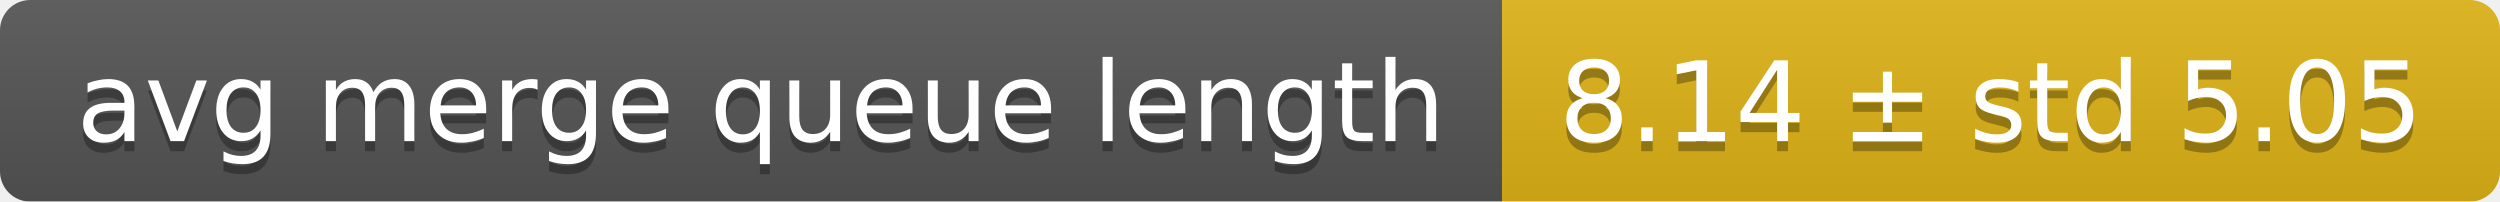
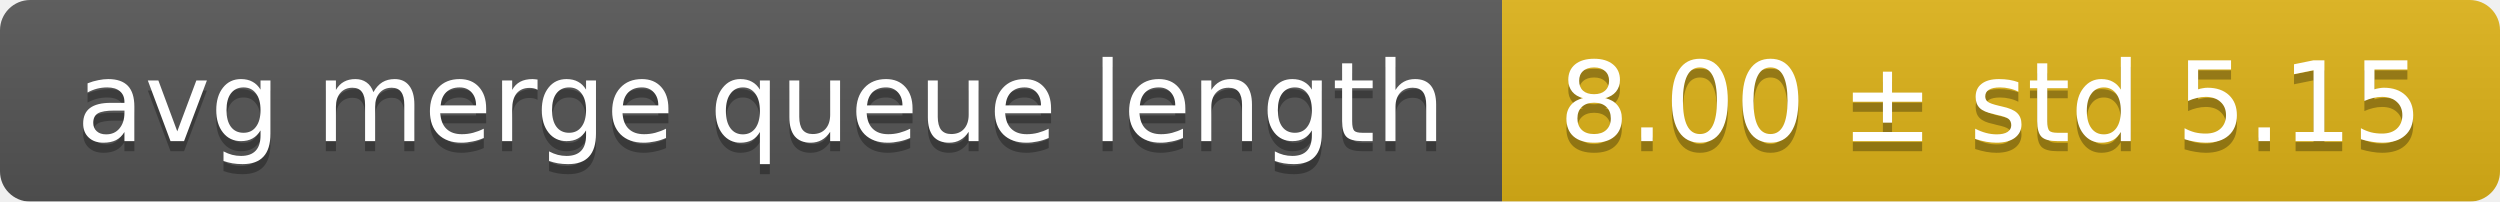
<svg xmlns="http://www.w3.org/2000/svg" width="248" height="20">
  <linearGradient id="smooth" x2="0" y2="100%">
    <stop offset="0" stop-color="#bbb" stop-opacity=".1" />
    <stop offset="1" stop-opacity=".1" />
  </linearGradient>
  <mask id="round">
    <rect width="248" height="20" rx="3" fill="#fff" />
  </mask>
  <g mask="url(#round)">
    <rect width="149" height="20" fill="#555" />
    <rect x="149" width="99" height="20" fill="#dfb317" />
    <rect width="248" height="20" fill="url(#smooth)" />
  </g>
  <g fill="#fff" text-anchor="middle" font-family="DejaVu Sans,Verdana,Geneva,sans-serif" font-size="11">
    <text x="75.5" y="15" fill="#010101" fill-opacity=".3">avg merge queue length</text>
    <text x="75.5" y="14">avg merge queue length</text>
-     <text x="197.5" y="15" fill="#010101" fill-opacity=".3">8.14 ± std 5.05</text>
-     <text x="197.5" y="14">8.14 ± std 5.05</text>
+     <text x="197.5" y="15" fill="#010101" fill-opacity=".3">8.00 ± std 5.15</text>
+     <text x="197.5" y="14">8.00 ± std 5.15</text>
  </g>
</svg>
